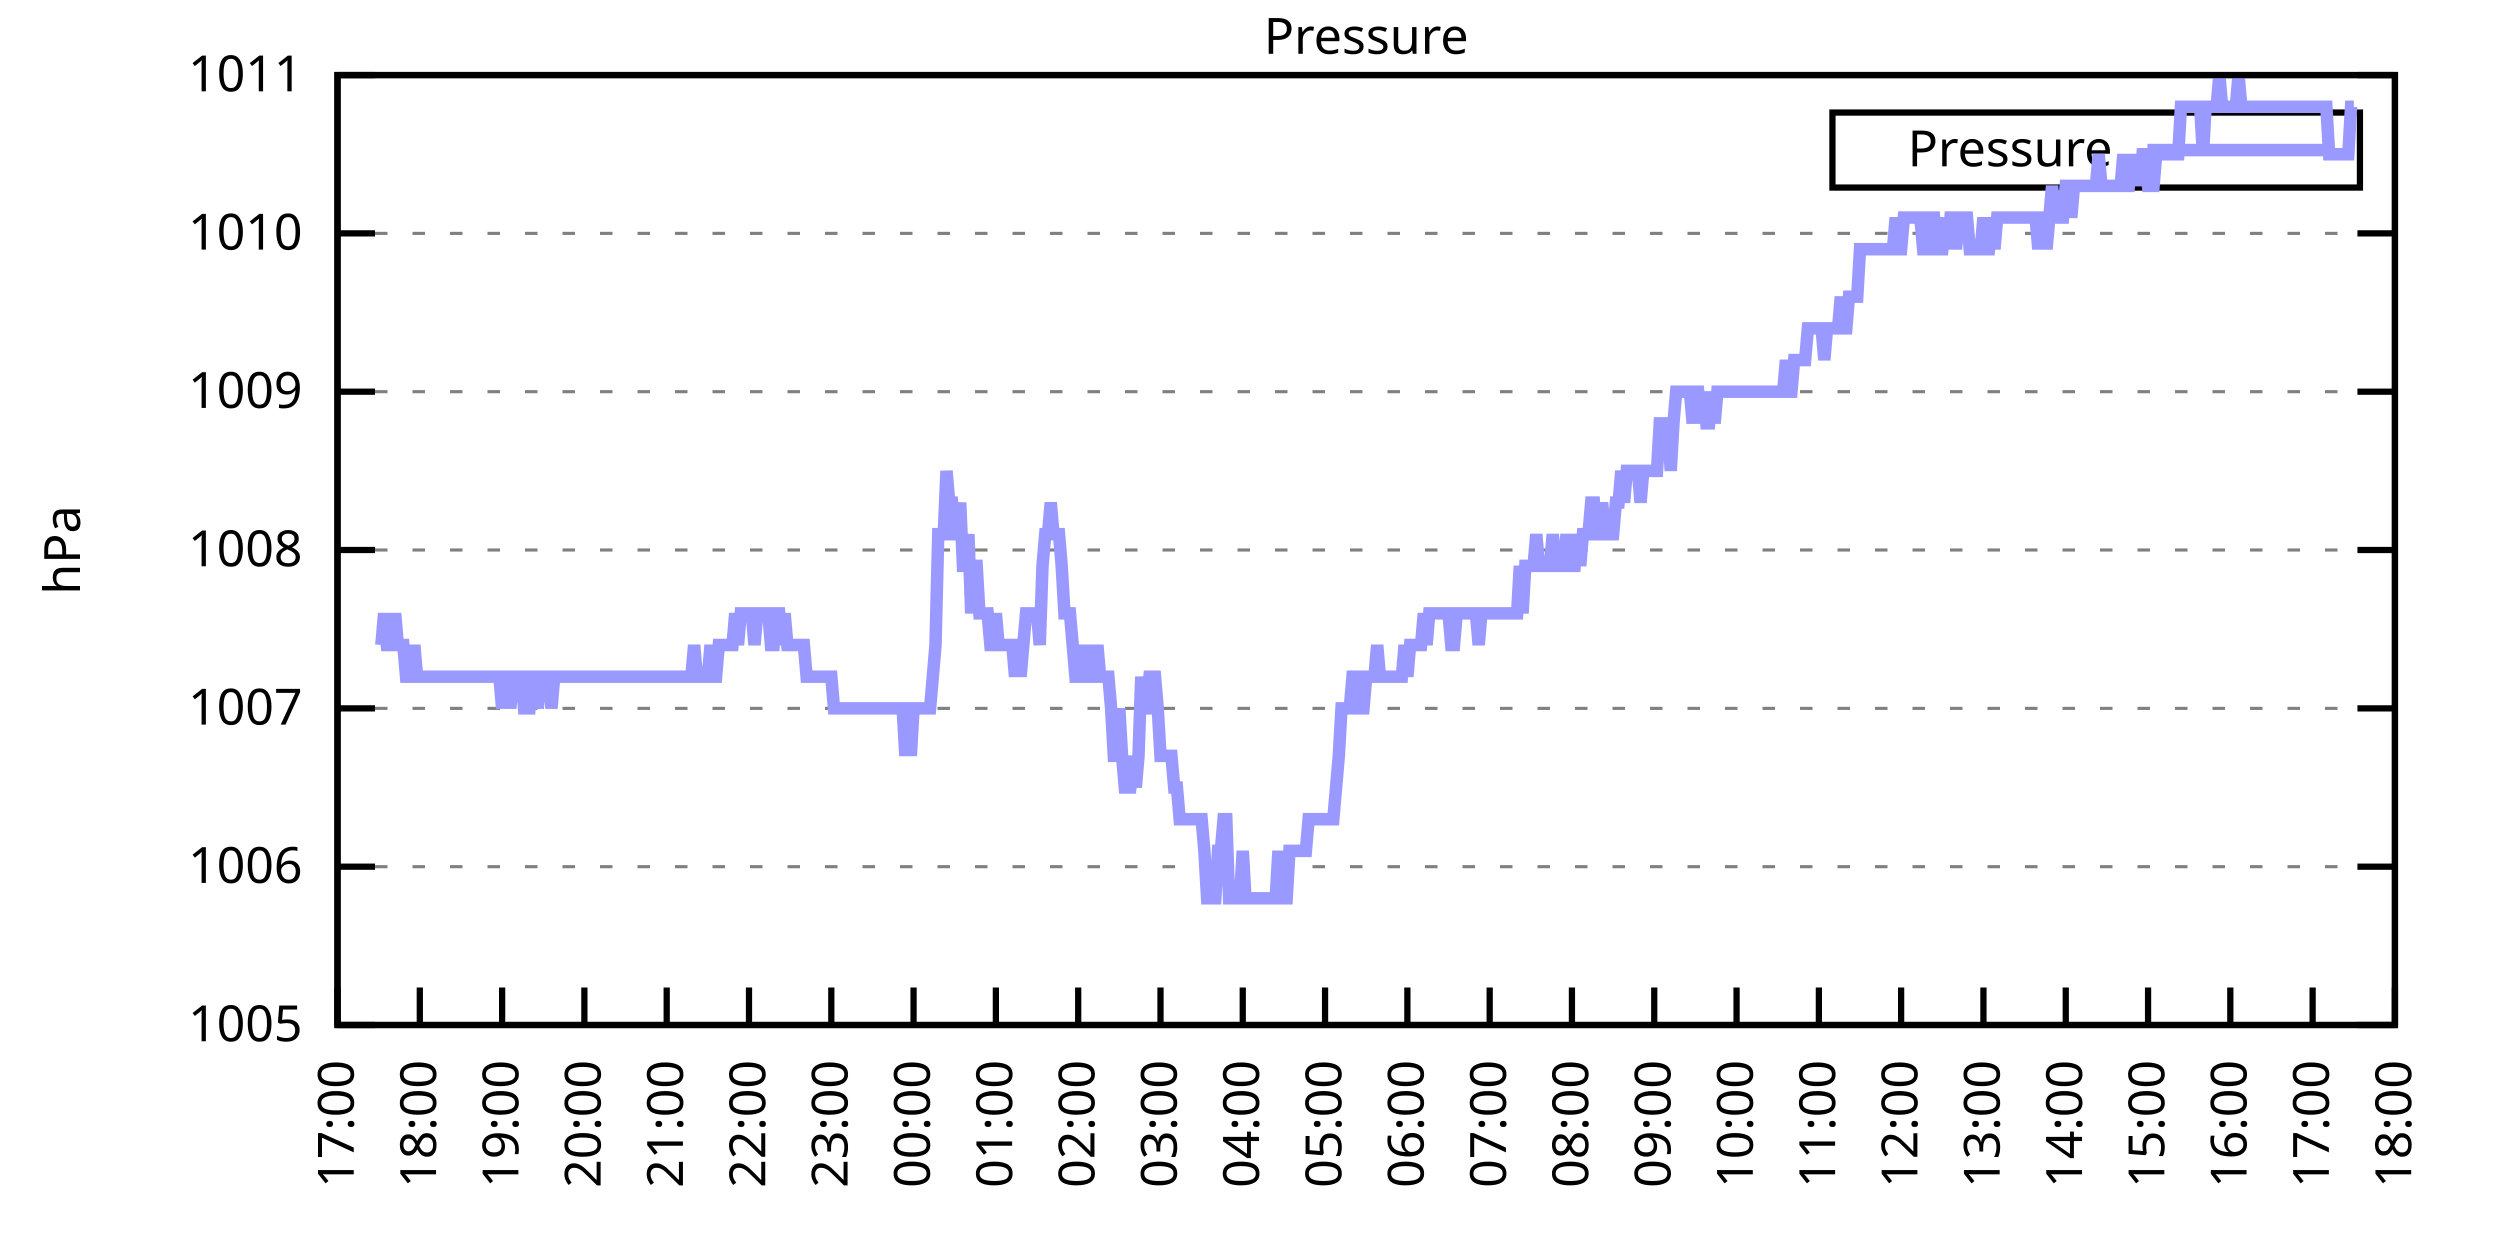
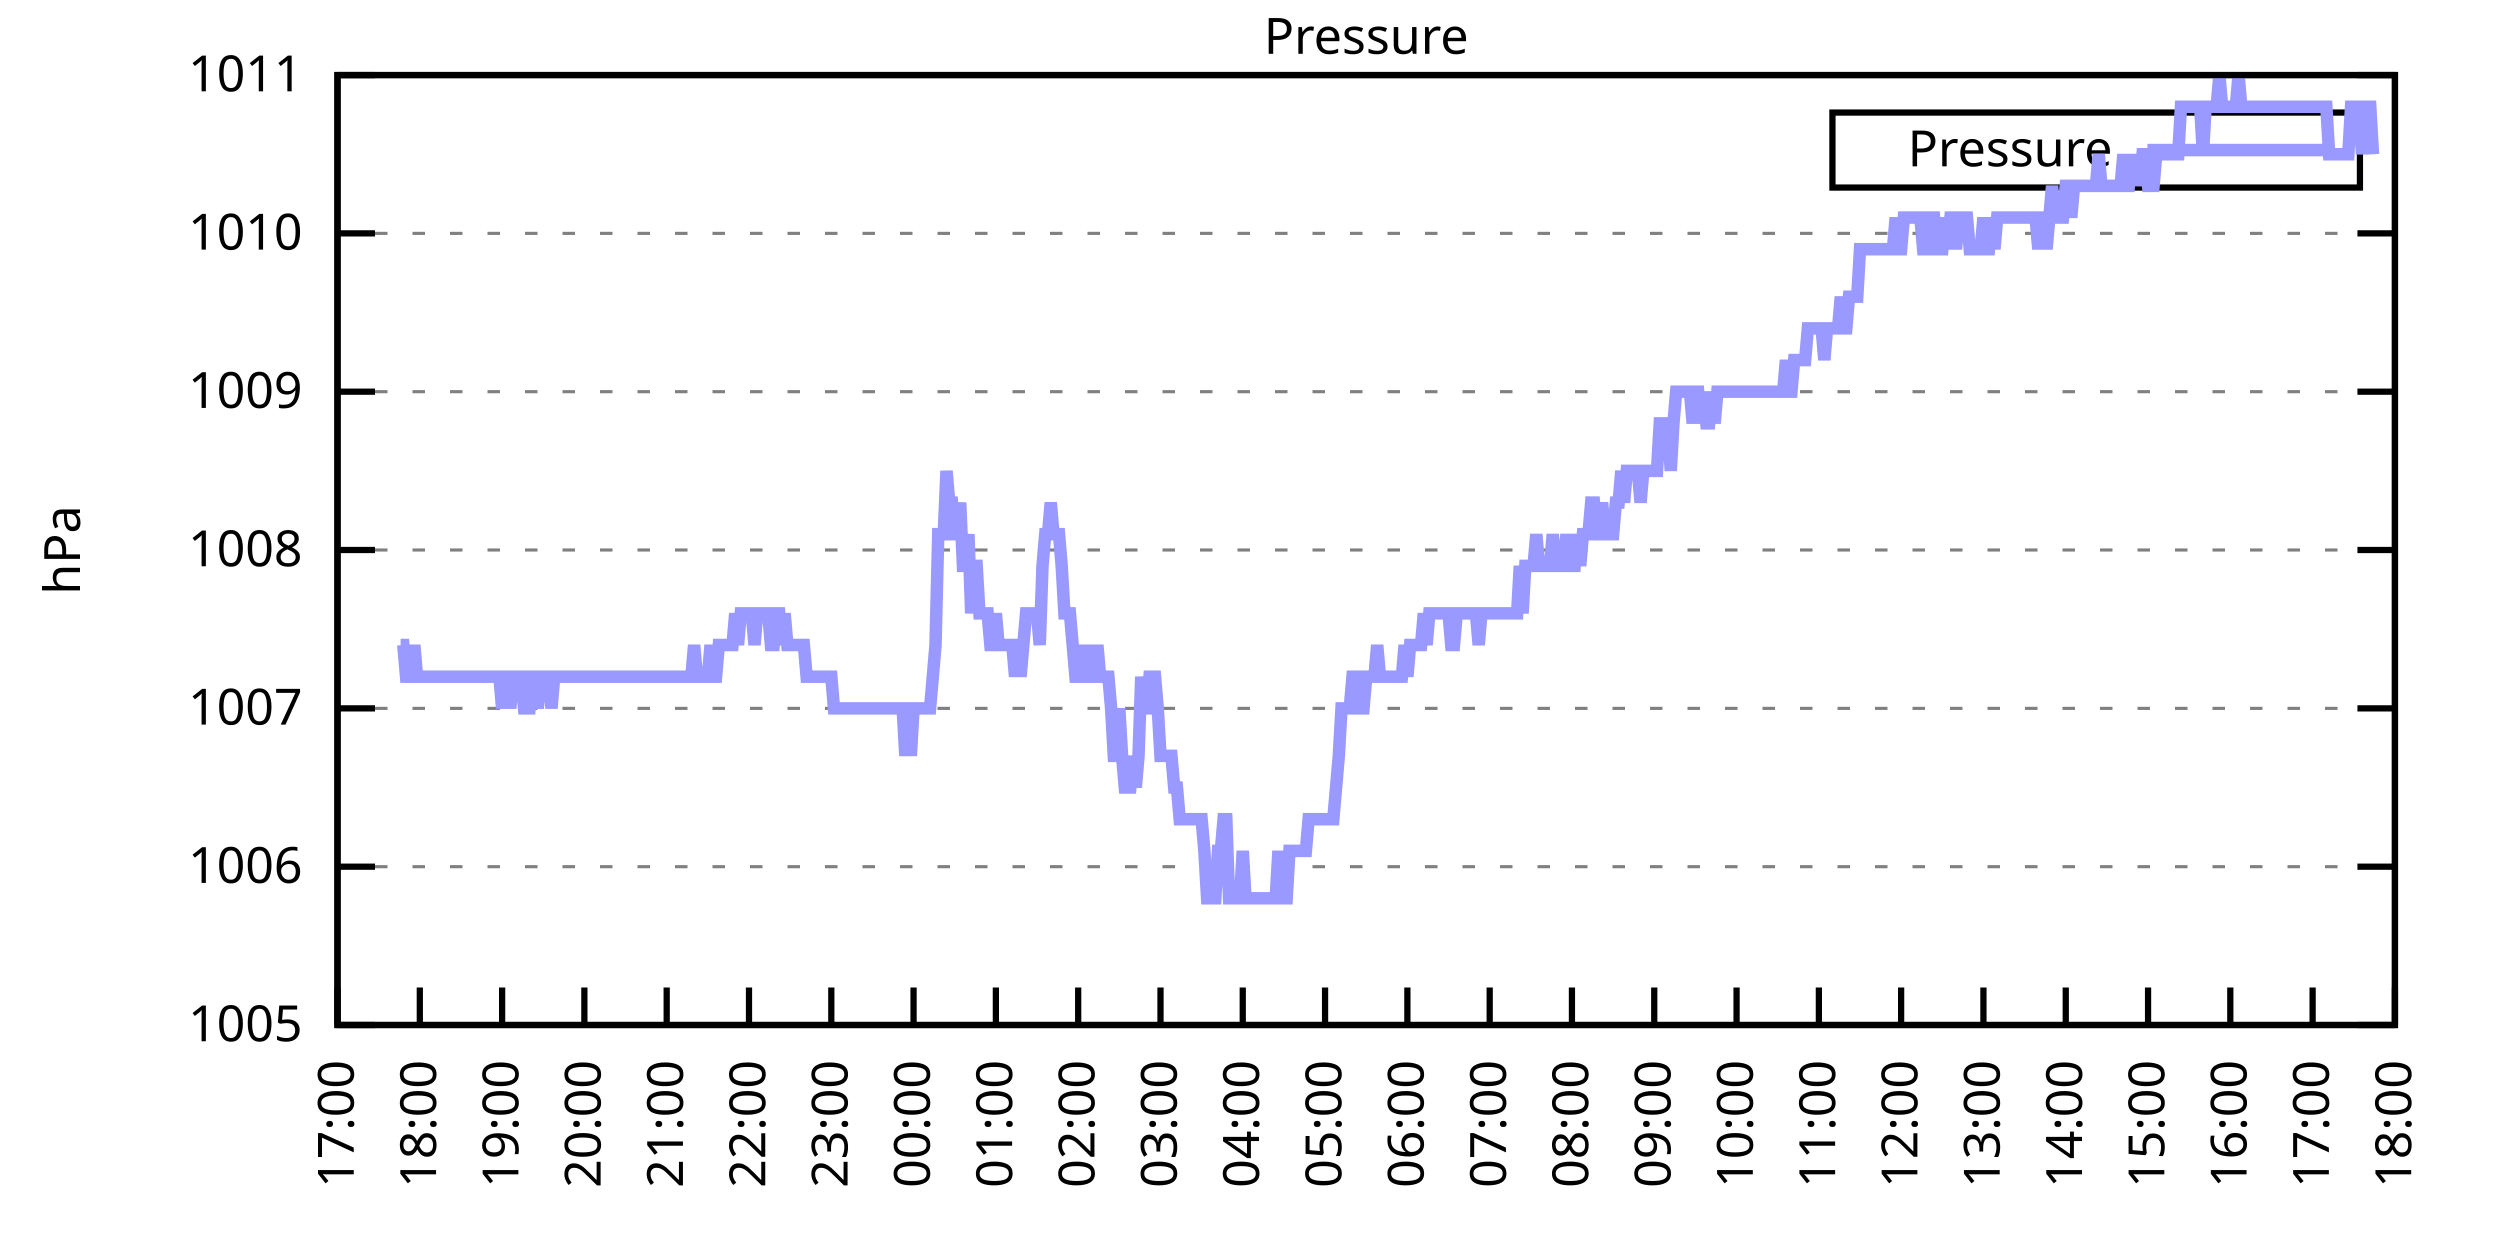
<svg xmlns="http://www.w3.org/2000/svg" xmlns:xlink="http://www.w3.org/1999/xlink" width="400" height="200" viewBox="0 0 400 200">
  <g id="gnuplot_canvas">
    <rect x="0" y="0" width="400" height="200" fill="none" />
    <defs>
      <circle id="gpDot" r="0.5" stroke-width="0.5" stroke="currentColor" />
      <path id="gpPt0" stroke-width="0.333" stroke="currentColor" d="M-1,0 h2 M0,-1 v2" />
      <path id="gpPt1" stroke-width="0.333" stroke="currentColor" d="M-1,-1 L1,1 M1,-1 L-1,1" />
      <path id="gpPt2" stroke-width="0.333" stroke="currentColor" d="M-1,0 L1,0 M0,-1 L0,1 M-1,-1 L1,1 M-1,1 L1,-1" />
      <rect id="gpPt3" stroke-width="0.333" stroke="currentColor" x="-1" y="-1" width="2" height="2" />
      <rect id="gpPt4" stroke-width="0.333" stroke="currentColor" fill="currentColor" x="-1" y="-1" width="2" height="2" />
      <circle id="gpPt5" stroke-width="0.333" stroke="currentColor" cx="0" cy="0" r="1" />
      <use xlink:href="#gpPt5" id="gpPt6" fill="currentColor" stroke="none" />
      <path id="gpPt7" stroke-width="0.333" stroke="currentColor" d="M0,-1.33 L-1.33,0.67 L1.33,0.67 z" />
      <use xlink:href="#gpPt7" id="gpPt8" fill="currentColor" stroke="none" />
      <use xlink:href="#gpPt7" id="gpPt9" stroke="currentColor" transform="rotate(180)" />
      <use xlink:href="#gpPt9" id="gpPt10" fill="currentColor" stroke="none" />
      <use xlink:href="#gpPt3" id="gpPt11" stroke="currentColor" transform="rotate(45)" />
      <use xlink:href="#gpPt11" id="gpPt12" fill="currentColor" stroke="none" />
      <path id="gpPt13" stroke-width="0.333" stroke="currentColor" d="M0,1.330 L1.265,0.411 L0.782,-1.067 L-0.782,-1.076 L-1.265,0.411 z" />
      <use xlink:href="#gpPt13" id="gpPt14" fill="currentColor" stroke="none" />
      <filter id="textbox" filterUnits="objectBoundingBox" x="0" y="0" height="1" width="1">
        <feFlood flood-color="white" flood-opacity="1" result="bgnd" />
        <feComposite in="SourceGraphic" in2="bgnd" operator="atop" />
      </filter>
      <filter id="greybox" filterUnits="objectBoundingBox" x="0" y="0" height="1" width="1">
        <feFlood flood-color="lightgrey" flood-opacity="1" result="grey" />
        <feComposite in="SourceGraphic" in2="grey" operator="atop" />
      </filter>
    </defs>
    <g fill="none" color="white" stroke="currentColor" stroke-width="1.00" stroke-linecap="butt" stroke-linejoin="miter">
</g>
    <g fill="none" color="black" stroke="currentColor" stroke-width="1.00" stroke-linecap="butt" stroke-linejoin="miter">
      <g stroke="none" shape-rendering="crispEdges">
        <polygon fill="rgb(255, 255, 255)" points="54.00,164.00 383.18,164.00 383.18,12.02 54.00,12.02 " />
      </g>
    </g>
    <g fill="none" color="black" stroke="currentColor" stroke-width="1.00" stroke-linecap="butt" stroke-linejoin="miter">
</g>
    <g fill="none" color="black" stroke="black" stroke-width="0.50" stroke-linecap="butt" stroke-linejoin="miter">
</g>
    <g fill="none" color="gray" stroke="currentColor" stroke-width="0.50" stroke-linecap="butt" stroke-linejoin="miter">
      <path stroke="gray" stroke-dasharray="2,4" class="gridline" d="M54.00,164.00 L383.19,164.00  " />
    </g>
    <g fill="none" color="gray" stroke="gray" stroke-width="1.00" stroke-linecap="butt" stroke-linejoin="miter">
</g>
    <g fill="none" color="black" stroke="currentColor" stroke-width="1.00" stroke-linecap="butt" stroke-linejoin="miter">
      <path stroke="black" d="M54.00,164.00 L60.00,164.00 M383.19,164.00 L377.19,164.00  " />
      <g transform="translate(48.40,166.60)" stroke="none" fill="black" font-family="Sans" font-size="8.00" text-anchor="end">
        <text>
          <tspan font-family="Sans"> 1005</tspan>
        </text>
      </g>
    </g>
    <g fill="none" color="black" stroke="currentColor" stroke-width="1.00" stroke-linecap="butt" stroke-linejoin="miter">
</g>
    <g fill="none" color="black" stroke="black" stroke-width="0.50" stroke-linecap="butt" stroke-linejoin="miter">
</g>
    <g fill="none" color="gray" stroke="currentColor" stroke-width="0.50" stroke-linecap="butt" stroke-linejoin="miter">
      <path stroke="gray" stroke-dasharray="2,4" class="gridline" d="M54.00,138.67 L383.19,138.67  " />
    </g>
    <g fill="none" color="gray" stroke="gray" stroke-width="1.00" stroke-linecap="butt" stroke-linejoin="miter">
</g>
    <g fill="none" color="black" stroke="currentColor" stroke-width="1.00" stroke-linecap="butt" stroke-linejoin="miter">
      <path stroke="black" d="M54.00,138.67 L60.00,138.67 M383.19,138.67 L377.19,138.67  " />
      <g transform="translate(48.40,141.27)" stroke="none" fill="black" font-family="Sans" font-size="8.00" text-anchor="end">
        <text>
          <tspan font-family="Sans"> 1006</tspan>
        </text>
      </g>
    </g>
    <g fill="none" color="black" stroke="currentColor" stroke-width="1.00" stroke-linecap="butt" stroke-linejoin="miter">
</g>
    <g fill="none" color="black" stroke="black" stroke-width="0.50" stroke-linecap="butt" stroke-linejoin="miter">
</g>
    <g fill="none" color="gray" stroke="currentColor" stroke-width="0.50" stroke-linecap="butt" stroke-linejoin="miter">
      <path stroke="gray" stroke-dasharray="2,4" class="gridline" d="M54.00,113.34 L383.19,113.34  " />
    </g>
    <g fill="none" color="gray" stroke="gray" stroke-width="1.00" stroke-linecap="butt" stroke-linejoin="miter">
</g>
    <g fill="none" color="black" stroke="currentColor" stroke-width="1.00" stroke-linecap="butt" stroke-linejoin="miter">
      <path stroke="black" d="M54.00,113.34 L60.00,113.34 M383.19,113.34 L377.19,113.34  " />
      <g transform="translate(48.40,115.94)" stroke="none" fill="black" font-family="Sans" font-size="8.00" text-anchor="end">
        <text>
          <tspan font-family="Sans"> 1007</tspan>
        </text>
      </g>
    </g>
    <g fill="none" color="black" stroke="currentColor" stroke-width="1.00" stroke-linecap="butt" stroke-linejoin="miter">
</g>
    <g fill="none" color="black" stroke="black" stroke-width="0.50" stroke-linecap="butt" stroke-linejoin="miter">
</g>
    <g fill="none" color="gray" stroke="currentColor" stroke-width="0.50" stroke-linecap="butt" stroke-linejoin="miter">
      <path stroke="gray" stroke-dasharray="2,4" class="gridline" d="M54.00,88.00 L383.19,88.00  " />
    </g>
    <g fill="none" color="gray" stroke="gray" stroke-width="1.00" stroke-linecap="butt" stroke-linejoin="miter">
</g>
    <g fill="none" color="black" stroke="currentColor" stroke-width="1.00" stroke-linecap="butt" stroke-linejoin="miter">
      <path stroke="black" d="M54.00,88.00 L60.00,88.00 M383.19,88.00 L377.19,88.00  " />
      <g transform="translate(48.40,90.60)" stroke="none" fill="black" font-family="Sans" font-size="8.00" text-anchor="end">
        <text>
          <tspan font-family="Sans"> 1008</tspan>
        </text>
      </g>
    </g>
    <g fill="none" color="black" stroke="currentColor" stroke-width="1.00" stroke-linecap="butt" stroke-linejoin="miter">
</g>
    <g fill="none" color="black" stroke="black" stroke-width="0.50" stroke-linecap="butt" stroke-linejoin="miter">
</g>
    <g fill="none" color="gray" stroke="currentColor" stroke-width="0.50" stroke-linecap="butt" stroke-linejoin="miter">
      <path stroke="gray" stroke-dasharray="2,4" class="gridline" d="M54.00,62.67 L383.19,62.67  " />
    </g>
    <g fill="none" color="gray" stroke="gray" stroke-width="1.00" stroke-linecap="butt" stroke-linejoin="miter">
</g>
    <g fill="none" color="black" stroke="currentColor" stroke-width="1.00" stroke-linecap="butt" stroke-linejoin="miter">
      <path stroke="black" d="M54.00,62.67 L60.00,62.67 M383.19,62.67 L377.19,62.67  " />
      <g transform="translate(48.40,65.27)" stroke="none" fill="black" font-family="Sans" font-size="8.00" text-anchor="end">
        <text>
          <tspan font-family="Sans"> 1009</tspan>
        </text>
      </g>
    </g>
    <g fill="none" color="black" stroke="currentColor" stroke-width="1.00" stroke-linecap="butt" stroke-linejoin="miter">
</g>
    <g fill="none" color="black" stroke="black" stroke-width="0.50" stroke-linecap="butt" stroke-linejoin="miter">
</g>
    <g fill="none" color="gray" stroke="currentColor" stroke-width="0.50" stroke-linecap="butt" stroke-linejoin="miter">
      <path stroke="gray" stroke-dasharray="2,4" class="gridline" d="M54.00,37.34 L383.19,37.34  " />
    </g>
    <g fill="none" color="gray" stroke="gray" stroke-width="1.00" stroke-linecap="butt" stroke-linejoin="miter">
</g>
    <g fill="none" color="black" stroke="currentColor" stroke-width="1.00" stroke-linecap="butt" stroke-linejoin="miter">
      <path stroke="black" d="M54.00,37.34 L60.00,37.34 M383.19,37.34 L377.19,37.34  " />
      <g transform="translate(48.40,39.94)" stroke="none" fill="black" font-family="Sans" font-size="8.00" text-anchor="end">
        <text>
          <tspan font-family="Sans"> 1010</tspan>
        </text>
      </g>
    </g>
    <g fill="none" color="black" stroke="currentColor" stroke-width="1.00" stroke-linecap="butt" stroke-linejoin="miter">
</g>
    <g fill="none" color="black" stroke="black" stroke-width="0.50" stroke-linecap="butt" stroke-linejoin="miter">
</g>
    <g fill="none" color="gray" stroke="currentColor" stroke-width="0.50" stroke-linecap="butt" stroke-linejoin="miter">
      <path stroke="gray" stroke-dasharray="2,4" class="gridline" d="M54.00,12.01 L383.19,12.01  " />
    </g>
    <g fill="none" color="gray" stroke="gray" stroke-width="1.00" stroke-linecap="butt" stroke-linejoin="miter">
</g>
    <g fill="none" color="black" stroke="currentColor" stroke-width="1.00" stroke-linecap="butt" stroke-linejoin="miter">
      <path stroke="black" d="M54.00,12.01 L60.00,12.01 M383.19,12.01 L377.19,12.01  " />
      <g transform="translate(48.40,14.61)" stroke="none" fill="black" font-family="Sans" font-size="8.00" text-anchor="end">
        <text>
          <tspan font-family="Sans"> 1011</tspan>
        </text>
      </g>
    </g>
    <g fill="none" color="black" stroke="currentColor" stroke-width="1.00" stroke-linecap="butt" stroke-linejoin="miter">
      <path stroke="black" d="M54.00,164.00 L54.00,158.00  " />
      <g transform="translate(56.60,169.60) rotate(270.00)" stroke="none" fill="black" font-family="Sans" font-size="8.00" text-anchor="end">
        <text>
          <tspan font-family="Sans">17:00</tspan>
        </text>
      </g>
    </g>
    <g fill="none" color="black" stroke="currentColor" stroke-width="1.00" stroke-linecap="butt" stroke-linejoin="miter">
      <path stroke="black" d="M67.17,164.00 L67.17,158.00  " />
      <g transform="translate(69.77,169.60) rotate(270.00)" stroke="none" fill="black" font-family="Sans" font-size="8.00" text-anchor="end">
        <text>
          <tspan font-family="Sans">18:00</tspan>
        </text>
      </g>
    </g>
    <g fill="none" color="black" stroke="currentColor" stroke-width="1.00" stroke-linecap="butt" stroke-linejoin="miter">
      <path stroke="black" d="M80.34,164.00 L80.34,158.00  " />
      <g transform="translate(82.94,169.60) rotate(270.00)" stroke="none" fill="black" font-family="Sans" font-size="8.00" text-anchor="end">
        <text>
          <tspan font-family="Sans">19:00</tspan>
        </text>
      </g>
    </g>
    <g fill="none" color="black" stroke="currentColor" stroke-width="1.00" stroke-linecap="butt" stroke-linejoin="miter">
      <path stroke="black" d="M93.50,164.00 L93.50,158.00  " />
      <g transform="translate(96.10,169.60) rotate(270.00)" stroke="none" fill="black" font-family="Sans" font-size="8.00" text-anchor="end">
        <text>
          <tspan font-family="Sans">20:00</tspan>
        </text>
      </g>
    </g>
    <g fill="none" color="black" stroke="currentColor" stroke-width="1.00" stroke-linecap="butt" stroke-linejoin="miter">
      <path stroke="black" d="M106.67,164.00 L106.67,158.00  " />
      <g transform="translate(109.27,169.60) rotate(270.00)" stroke="none" fill="black" font-family="Sans" font-size="8.00" text-anchor="end">
        <text>
          <tspan font-family="Sans">21:00</tspan>
        </text>
      </g>
    </g>
    <g fill="none" color="black" stroke="currentColor" stroke-width="1.00" stroke-linecap="butt" stroke-linejoin="miter">
      <path stroke="black" d="M119.84,164.00 L119.84,158.00  " />
      <g transform="translate(122.44,169.60) rotate(270.00)" stroke="none" fill="black" font-family="Sans" font-size="8.00" text-anchor="end">
        <text>
          <tspan font-family="Sans">22:00</tspan>
        </text>
      </g>
    </g>
    <g fill="none" color="black" stroke="currentColor" stroke-width="1.00" stroke-linecap="butt" stroke-linejoin="miter">
      <path stroke="black" d="M133.01,164.00 L133.01,158.00  " />
      <g transform="translate(135.61,169.60) rotate(270.00)" stroke="none" fill="black" font-family="Sans" font-size="8.00" text-anchor="end">
        <text>
          <tspan font-family="Sans">23:00</tspan>
        </text>
      </g>
    </g>
    <g fill="none" color="black" stroke="currentColor" stroke-width="1.00" stroke-linecap="butt" stroke-linejoin="miter">
      <path stroke="black" d="M146.17,164.00 L146.17,158.00  " />
      <g transform="translate(148.77,169.60) rotate(270.00)" stroke="none" fill="black" font-family="Sans" font-size="8.00" text-anchor="end">
        <text>
          <tspan font-family="Sans">00:00</tspan>
        </text>
      </g>
    </g>
    <g fill="none" color="black" stroke="currentColor" stroke-width="1.00" stroke-linecap="butt" stroke-linejoin="miter">
      <path stroke="black" d="M159.34,164.00 L159.34,158.00  " />
      <g transform="translate(161.94,169.60) rotate(270.00)" stroke="none" fill="black" font-family="Sans" font-size="8.00" text-anchor="end">
        <text>
          <tspan font-family="Sans">01:00</tspan>
        </text>
      </g>
    </g>
    <g fill="none" color="black" stroke="currentColor" stroke-width="1.00" stroke-linecap="butt" stroke-linejoin="miter">
      <path stroke="black" d="M172.51,164.00 L172.51,158.00  " />
      <g transform="translate(175.11,169.60) rotate(270.00)" stroke="none" fill="black" font-family="Sans" font-size="8.00" text-anchor="end">
        <text>
          <tspan font-family="Sans">02:00</tspan>
        </text>
      </g>
    </g>
    <g fill="none" color="black" stroke="currentColor" stroke-width="1.00" stroke-linecap="butt" stroke-linejoin="miter">
      <path stroke="black" d="M185.68,164.00 L185.68,158.00  " />
      <g transform="translate(188.28,169.60) rotate(270.00)" stroke="none" fill="black" font-family="Sans" font-size="8.00" text-anchor="end">
        <text>
          <tspan font-family="Sans">03:00</tspan>
        </text>
      </g>
    </g>
    <g fill="none" color="black" stroke="currentColor" stroke-width="1.00" stroke-linecap="butt" stroke-linejoin="miter">
      <path stroke="black" d="M198.84,164.00 L198.84,158.00  " />
      <g transform="translate(201.44,169.60) rotate(270.00)" stroke="none" fill="black" font-family="Sans" font-size="8.00" text-anchor="end">
        <text>
          <tspan font-family="Sans">04:00</tspan>
        </text>
      </g>
    </g>
    <g fill="none" color="black" stroke="currentColor" stroke-width="1.00" stroke-linecap="butt" stroke-linejoin="miter">
      <path stroke="black" d="M212.01,164.00 L212.01,158.00  " />
      <g transform="translate(214.61,169.60) rotate(270.00)" stroke="none" fill="black" font-family="Sans" font-size="8.00" text-anchor="end">
        <text>
          <tspan font-family="Sans">05:00</tspan>
        </text>
      </g>
    </g>
    <g fill="none" color="black" stroke="currentColor" stroke-width="1.00" stroke-linecap="butt" stroke-linejoin="miter">
      <path stroke="black" d="M225.18,164.00 L225.18,158.00  " />
      <g transform="translate(227.78,169.60) rotate(270.00)" stroke="none" fill="black" font-family="Sans" font-size="8.00" text-anchor="end">
        <text>
          <tspan font-family="Sans">06:00</tspan>
        </text>
      </g>
    </g>
    <g fill="none" color="black" stroke="currentColor" stroke-width="1.00" stroke-linecap="butt" stroke-linejoin="miter">
      <path stroke="black" d="M238.35,164.00 L238.35,158.00  " />
      <g transform="translate(240.95,169.60) rotate(270.00)" stroke="none" fill="black" font-family="Sans" font-size="8.00" text-anchor="end">
        <text>
          <tspan font-family="Sans">07:00</tspan>
        </text>
      </g>
    </g>
    <g fill="none" color="black" stroke="currentColor" stroke-width="1.00" stroke-linecap="butt" stroke-linejoin="miter">
      <path stroke="black" d="M251.51,164.00 L251.51,158.00  " />
      <g transform="translate(254.11,169.60) rotate(270.00)" stroke="none" fill="black" font-family="Sans" font-size="8.00" text-anchor="end">
        <text>
          <tspan font-family="Sans">08:00</tspan>
        </text>
      </g>
    </g>
    <g fill="none" color="black" stroke="currentColor" stroke-width="1.00" stroke-linecap="butt" stroke-linejoin="miter">
      <path stroke="black" d="M264.68,164.00 L264.68,158.00  " />
      <g transform="translate(267.28,169.60) rotate(270.00)" stroke="none" fill="black" font-family="Sans" font-size="8.00" text-anchor="end">
        <text>
          <tspan font-family="Sans">09:00</tspan>
        </text>
      </g>
    </g>
    <g fill="none" color="black" stroke="currentColor" stroke-width="1.00" stroke-linecap="butt" stroke-linejoin="miter">
      <path stroke="black" d="M277.85,164.00 L277.85,158.00  " />
      <g transform="translate(280.45,169.60) rotate(270.00)" stroke="none" fill="black" font-family="Sans" font-size="8.00" text-anchor="end">
        <text>
          <tspan font-family="Sans">10:00</tspan>
        </text>
      </g>
    </g>
    <g fill="none" color="black" stroke="currentColor" stroke-width="1.00" stroke-linecap="butt" stroke-linejoin="miter">
      <path stroke="black" d="M291.02,164.00 L291.02,158.00  " />
      <g transform="translate(293.62,169.60) rotate(270.00)" stroke="none" fill="black" font-family="Sans" font-size="8.00" text-anchor="end">
        <text>
          <tspan font-family="Sans">11:00</tspan>
        </text>
      </g>
    </g>
    <g fill="none" color="black" stroke="currentColor" stroke-width="1.00" stroke-linecap="butt" stroke-linejoin="miter">
      <path stroke="black" d="M304.18,164.00 L304.18,158.00  " />
      <g transform="translate(306.78,169.60) rotate(270.00)" stroke="none" fill="black" font-family="Sans" font-size="8.00" text-anchor="end">
        <text>
          <tspan font-family="Sans">12:00</tspan>
        </text>
      </g>
    </g>
    <g fill="none" color="black" stroke="currentColor" stroke-width="1.00" stroke-linecap="butt" stroke-linejoin="miter">
      <path stroke="black" d="M317.35,164.00 L317.35,158.00  " />
      <g transform="translate(319.95,169.60) rotate(270.00)" stroke="none" fill="black" font-family="Sans" font-size="8.00" text-anchor="end">
        <text>
          <tspan font-family="Sans">13:00</tspan>
        </text>
      </g>
    </g>
    <g fill="none" color="black" stroke="currentColor" stroke-width="1.00" stroke-linecap="butt" stroke-linejoin="miter">
      <path stroke="black" d="M330.52,164.00 L330.52,158.00  " />
      <g transform="translate(333.12,169.60) rotate(270.00)" stroke="none" fill="black" font-family="Sans" font-size="8.00" text-anchor="end">
        <text>
          <tspan font-family="Sans">14:00</tspan>
        </text>
      </g>
    </g>
    <g fill="none" color="black" stroke="currentColor" stroke-width="1.00" stroke-linecap="butt" stroke-linejoin="miter">
      <path stroke="black" d="M343.69,164.00 L343.69,158.00  " />
      <g transform="translate(346.29,169.60) rotate(270.00)" stroke="none" fill="black" font-family="Sans" font-size="8.00" text-anchor="end">
        <text>
          <tspan font-family="Sans">15:00</tspan>
        </text>
      </g>
    </g>
    <g fill="none" color="black" stroke="currentColor" stroke-width="1.00" stroke-linecap="butt" stroke-linejoin="miter">
      <path stroke="black" d="M356.85,164.00 L356.85,158.00  " />
      <g transform="translate(359.45,169.60) rotate(270.00)" stroke="none" fill="black" font-family="Sans" font-size="8.00" text-anchor="end">
        <text>
          <tspan font-family="Sans">16:00</tspan>
        </text>
      </g>
    </g>
    <g fill="none" color="black" stroke="currentColor" stroke-width="1.00" stroke-linecap="butt" stroke-linejoin="miter">
      <path stroke="black" d="M370.02,164.00 L370.02,158.00  " />
      <g transform="translate(372.62,169.60) rotate(270.00)" stroke="none" fill="black" font-family="Sans" font-size="8.00" text-anchor="end">
        <text>
          <tspan font-family="Sans">17:00</tspan>
        </text>
      </g>
    </g>
    <g fill="none" color="black" stroke="currentColor" stroke-width="1.00" stroke-linecap="butt" stroke-linejoin="miter">
      <path stroke="black" d="M383.19,164.00 L383.19,158.00  " />
      <g transform="translate(385.79,169.60) rotate(270.00)" stroke="none" fill="black" font-family="Sans" font-size="8.00" text-anchor="end">
        <text>
          <tspan font-family="Sans">18:00</tspan>
        </text>
      </g>
    </g>
    <g fill="none" color="black" stroke="currentColor" stroke-width="1.00" stroke-linecap="butt" stroke-linejoin="miter">
</g>
    <g fill="none" color="black" stroke="currentColor" stroke-width="1.00" stroke-linecap="butt" stroke-linejoin="miter">
      <path stroke="black" d="M54.00,12.01 L54.00,164.00 L383.19,164.00 L383.19,12.01 L54.00,12.01 Z  " />
    </g>
    <g fill="none" color="black" stroke="currentColor" stroke-width="1.00" stroke-linecap="butt" stroke-linejoin="miter">
</g>
    <g fill="none" color="black" stroke="currentColor" stroke-width="1.00" stroke-linecap="butt" stroke-linejoin="miter">
      <path stroke="black" d="M293.19,30.01 L293.19,18.01 L377.59,18.01 L377.59,30.01 L293.19,30.01 Z  " />
    </g>
    <g id="Pressure_plot_1">
      <g fill="none" color="white" stroke="black" stroke-width="2.00" stroke-linecap="butt" stroke-linejoin="miter">
</g>
      <g fill="none" color="black" stroke="currentColor" stroke-width="2.00" stroke-linecap="butt" stroke-linejoin="miter">
        <g transform="translate(337.99,26.61)" stroke="none" fill="black" font-family="Sans" font-size="8.00" text-anchor="end">
          <text>
            <tspan font-family="Sans">Pressure</tspan>
          </text>
        </g>
      </g>
      <g fill="none" color="black" stroke="currentColor" stroke-width="2.00" stroke-linecap="butt" stroke-linejoin="miter">
-         <path stroke="rgb(153, 153, 255)" d="M343.59,24.01 L371.99,24.01 M61.02,103.20 L61.46,98.14 L61.90,103.20 L62.34,103.20 L62.78,103.20 L63.22,98.14   L63.66,103.20 L64.10,103.20 L64.53,103.20 L64.97,108.27 L65.41,108.27 L65.85,108.27 L66.29,103.20 L66.73,108.27   L67.17,108.27 L67.61,108.27 L68.05,108.27 L68.48,108.27 L68.92,108.27 L69.36,108.27 L69.80,108.27 L70.24,108.27   L70.68,108.27 L71.12,108.27 L71.56,108.27 L72.00,108.27 L72.43,108.27 L72.87,108.27 L73.31,108.27 L73.75,108.27   L74.19,108.27 L74.63,108.27 L75.07,108.27 L75.51,108.27 L75.95,108.27 L76.38,108.27 L76.82,108.27 L77.26,108.27   L77.70,108.27 L78.14,108.27 L78.58,108.27 L79.02,108.27 L79.46,108.27 L79.90,108.27 L80.34,113.34 L80.77,108.27   L81.21,108.27 L81.65,113.34 L82.09,108.27 L82.53,108.27 L82.97,108.27 L83.41,108.27 L83.85,113.34 L84.29,113.34   L84.72,113.34 L85.16,108.27 L85.60,108.27 L86.04,113.34 L86.48,108.27 L86.92,108.27 L87.36,108.27 L87.80,108.27   L88.24,113.34 L88.67,108.27 L89.11,108.27 L89.55,108.27 L89.99,108.27 L90.43,108.27 L90.87,108.27 L91.31,108.27   L91.75,108.27 L92.19,108.27 L92.62,108.27 L93.06,108.27 L93.50,108.27 L93.94,108.27 L94.38,108.27 L94.82,108.27   L95.26,108.27 L95.70,108.27 L96.14,108.27 L96.58,108.27 L97.01,108.27 L97.45,108.27 L97.89,108.27 L98.33,108.27   L98.77,108.27 L99.21,108.27 L99.65,108.27 L100.09,108.27 L100.53,108.27 L100.96,108.27 L101.40,108.27 L101.84,108.27   L102.28,108.27 L102.72,108.27 L103.16,108.27 L103.60,108.27 L104.04,108.27 L104.48,108.27 L104.91,108.27 L105.35,108.27   L105.79,108.27 L106.23,108.27 L106.67,108.27 L107.11,108.27 L107.55,108.27 L107.99,108.27 L108.43,108.27 L108.87,108.27   L109.30,108.27 L109.74,108.27 L110.18,108.27 L110.62,108.27 L111.06,103.20 L111.50,108.27 L111.94,108.27 L112.38,108.27   L112.82,108.27 L113.25,108.27 L113.69,103.20 L114.13,108.27 L114.57,108.27 L115.01,103.20 L115.45,103.20 L115.89,103.20   L116.33,103.20 L116.77,103.20 L117.20,103.20 L117.64,98.14 L118.08,103.20 L118.52,98.14 L118.96,98.14 L119.40,98.14   L119.84,98.14 L120.28,98.14 L120.72,103.20 L121.15,98.14 L121.59,98.14 L122.03,98.14 L122.47,98.14 L122.91,98.14   L123.35,103.20 L123.79,103.20 L124.23,98.14 L124.67,98.14 L125.11,103.20 L125.54,98.14 L125.98,103.20 L126.42,103.20   L126.86,103.20 L127.30,103.20 L127.74,103.20 L128.18,103.20 L128.62,103.20 L129.06,108.27 L129.49,108.27 L129.93,108.27   L130.37,108.27 L130.81,108.27 L131.25,108.27 L131.69,108.27 L132.13,108.27 L132.57,108.27 L133.01,108.27 L133.44,113.34   L133.88,113.34 L134.32,113.34 L134.76,113.34 L135.20,113.34 L135.64,113.34 L136.08,113.34 L136.52,113.34 L136.96,113.34   L137.39,113.34 L137.83,113.34 L138.27,113.34 L138.71,113.34 L139.15,113.34 L139.59,113.34 L140.03,113.34 L140.47,113.34   L140.91,113.34 L141.35,113.34 L141.78,113.34 L142.22,113.34 L142.66,113.34 L143.10,113.34 L143.54,113.34 L143.98,113.34   L144.42,113.34 L144.86,120.94 L145.30,113.34 L145.73,120.94 L146.17,113.34 L146.61,113.34 L147.05,113.34 L147.49,113.34   L147.93,113.34 L148.37,113.34 L148.81,113.34 L149.25,108.27 L149.68,103.20 L150.12,85.47 L150.56,85.47 L151.00,85.47   L151.44,75.34 L151.88,80.41 L152.32,80.41 L152.76,85.47 L153.20,85.47 L153.63,80.41 L154.07,90.54 L154.51,90.54   L154.95,85.47 L155.39,98.14 L155.83,90.54 L156.27,90.54 L156.71,98.14 L157.15,98.14 L157.59,98.14 L158.02,98.14   L158.46,103.20 L158.90,103.20 L159.34,98.14 L159.78,103.20 L160.22,103.20 L160.66,103.20 L161.10,103.20 L161.54,103.20   L161.97,103.20 L162.41,108.27 L162.85,103.20 L163.29,108.27 L163.73,103.20 L164.17,98.14 L164.61,98.14 L165.05,98.14   L165.49,98.14 L165.92,98.14 L166.36,103.20 L166.80,90.54 L167.24,85.47 L167.68,85.47 L168.12,80.41 L168.56,85.47   L169.00,85.47 L169.44,85.47 L169.87,90.54 L170.31,98.14 L170.75,98.14 L171.19,98.14 L171.63,103.20 L172.07,108.27   L172.51,108.27 L172.95,103.20 L173.39,108.27 L173.83,108.27 L174.26,103.20 L174.70,108.27 L175.14,108.27 L175.58,103.20   L176.02,108.27 L176.46,108.27 L176.90,108.27 L177.34,108.27 L177.78,113.34 L178.21,120.94 L178.65,120.94 L179.09,113.34   L179.53,120.94 L179.97,126.00 L180.41,126.00 L180.85,126.00 L181.29,120.94 L181.73,126.00 L182.16,120.94 L182.60,108.27   L183.04,113.34 L183.48,113.34 L183.92,108.27 L184.36,108.27 L184.80,108.27 L185.24,113.34 L185.68,120.94 L186.11,120.94   L186.55,120.94 L186.99,120.94 L187.43,120.94 L187.87,126.00 L188.31,126.00 L188.75,131.07 L189.19,131.07 L189.63,131.07   L190.07,131.07 L190.50,131.07 L190.94,131.07 L191.38,131.07 L191.82,131.07 L192.26,131.07 L192.70,136.14 L193.14,143.73   L193.58,143.73 L194.02,143.73 L194.45,143.73 L194.89,136.14 L195.33,136.14 L195.77,131.07 L196.21,131.07 L196.65,143.73   L197.09,143.73 L197.53,143.73 L197.97,143.73 L198.40,143.73 L198.84,136.14 L199.28,143.73 L199.72,143.73 L200.16,143.73   L200.60,143.73 L201.04,143.73 L201.48,143.73 L201.92,143.73 L202.35,143.73 L202.79,143.73 L203.23,143.73 L203.67,143.73   L204.11,143.73 L204.55,136.14 L204.99,143.73 L205.43,143.73 L205.87,143.73 L206.31,136.14 L206.74,136.14 L207.18,136.14   L207.62,136.14 L208.06,136.14 L208.50,136.14 L208.94,136.14 L209.38,131.07 L209.82,131.07 L210.26,131.07 L210.69,131.07   L211.13,131.07 L211.57,131.07 L212.01,131.07 L212.45,131.07 L212.89,131.07 L213.33,131.07 L213.77,126.00 L214.21,120.94   L214.64,113.34 L215.08,113.34 L215.52,113.34 L215.96,113.34 L216.40,108.27 L216.84,108.27 L217.28,108.27 L217.72,113.34   L218.16,113.34 L218.60,108.27 L219.03,108.27 L219.47,108.27 L219.91,108.27 L220.35,103.20 L220.79,108.27 L221.23,108.27   L221.67,108.27 L222.11,108.27 L222.55,108.27 L222.98,108.27 L223.42,108.27 L223.86,108.27 L224.30,108.27 L224.74,103.20   L225.18,108.27 L225.62,103.20 L226.06,103.20 L226.50,103.20 L226.93,103.20 L227.37,103.20 L227.81,98.14 L228.25,103.20   L228.69,98.14 L229.13,98.14 L229.57,98.14 L230.01,98.14 L230.45,98.14 L230.88,98.14 L231.32,98.14 L231.76,98.14   L232.20,103.20 L232.64,103.20 L233.08,98.14 L233.52,98.14 L233.96,98.14 L234.40,98.14 L234.84,98.14 L235.27,98.14   L235.71,98.14 L236.15,98.14 L236.59,103.20 L237.03,98.14 L237.47,98.14 L237.91,98.14 L238.35,98.14 L238.79,98.14   L239.22,98.14 L239.66,98.14 L240.10,98.14 L240.54,98.14 L240.98,98.14 L241.42,98.14 L241.86,98.14 L242.30,98.14   L242.74,98.14 L243.17,90.54 L243.61,98.14 L244.05,90.54 L244.49,90.54 L244.93,90.54 L245.37,90.54 L245.81,85.47   L246.25,90.54 L246.69,90.54 L247.12,90.54 L247.56,90.54 L248.00,90.54 L248.44,85.47 L248.88,90.54 L249.32,90.54   L249.76,90.54 L250.20,90.54 L250.64,85.47 L251.08,90.54 L251.51,90.54 L251.95,90.54 L252.39,85.47 L252.83,90.54   L253.27,85.47 L253.71,85.47 L254.15,85.47 L254.59,80.41 L255.03,80.41 L255.46,85.47 L255.90,85.47 L256.34,80.41   L256.78,85.47 L257.22,85.47 L257.66,85.47 L258.10,85.47 L258.54,80.41 L258.98,80.41 L259.41,75.34 L259.85,80.41   L260.29,75.34 L260.73,75.34 L261.17,75.34 L261.61,75.34 L262.05,75.34 L262.49,80.41 L262.93,75.34 L263.36,75.34   L263.80,75.34 L264.24,75.34 L264.68,75.34 L265.12,75.34 L265.56,67.74 L266.00,67.74 L266.44,67.74 L266.88,67.74   L267.32,75.34 L267.75,67.74 L268.19,62.67 L268.63,62.67 L269.07,62.67 L269.51,62.67 L269.95,62.67 L270.39,62.67   L270.83,67.74 L271.27,62.67 L271.70,62.67 L272.14,67.74 L272.58,62.67 L273.02,67.74 L273.46,67.74 L273.90,62.67   L274.34,67.74 L274.78,62.67 L275.22,62.67 L275.65,62.67 L276.09,62.67 L276.53,62.67 L276.97,62.67 L277.41,62.67   L277.85,62.67 L278.29,62.67 L278.73,62.67 L279.17,62.67 L279.60,62.67 L280.04,62.67 L280.48,62.67 L280.92,62.67   L281.36,62.67 L281.80,62.67 L282.24,62.67 L282.68,62.67 L283.12,62.67 L283.56,62.67 L283.99,62.67 L284.43,62.67   L284.87,62.67 L285.31,62.67 L285.75,57.61 L286.19,62.67 L286.63,62.67 L287.07,57.61 L287.51,57.61 L287.94,57.61   L288.38,57.61 L288.82,57.61 L289.26,52.54 L289.70,52.54 L290.14,52.54 L290.58,52.54 L291.02,52.54 L291.46,52.54   L291.89,57.61 L292.33,52.54 L292.77,52.54 L293.21,52.54 L293.65,52.54 L294.09,52.54 L294.53,47.47 L294.97,52.54   L295.41,52.54 L295.84,47.47 L296.28,47.47 L296.72,47.47 L297.16,47.47 L297.60,39.87 L298.04,39.87 L298.48,39.87   L298.92,39.87 L299.36,39.87 L299.80,39.87 L300.23,39.87 L300.67,39.87 L301.11,39.87 L301.55,39.87 L301.99,39.87   L302.43,39.87 L302.87,39.87 L303.31,34.81 L303.75,39.87 L304.18,39.87 L304.62,34.81 L305.06,34.81 L305.50,34.81   L305.94,34.81 L306.38,34.81 L306.82,34.81 L307.26,34.81 L307.70,39.87 L308.13,39.87 L308.57,34.81 L309.01,34.81   L309.45,34.81 L309.89,39.87 L310.33,39.87 L310.77,39.87 L311.21,34.81 L311.65,39.87 L312.08,34.81 L312.52,34.81   L312.96,39.87 L313.40,34.81 L313.84,34.81 L314.28,34.81 L314.72,34.81 L315.16,39.87 L315.60,39.87 L316.04,39.87   L316.47,39.87 L316.91,39.87 L317.35,34.81 L317.79,39.87 L318.23,39.87 L318.67,34.81 L319.11,39.87 L319.55,34.81   L319.99,34.81 L320.42,34.81 L320.86,34.81 L321.30,34.81 L321.74,34.81 L322.18,34.81 L322.62,34.81 L323.06,34.81   L323.50,34.81 L323.94,34.81 L324.37,34.81 L324.81,34.81 L325.25,34.81 L325.69,34.81 L326.13,39.87 L326.57,34.81   L327.01,34.81 L327.45,39.87 L327.89,34.81 L328.33,29.74 L328.76,34.81 L329.20,34.81 L329.64,34.81 L330.08,34.81   L330.52,29.74 L330.96,29.74 L331.40,34.81 L331.84,29.74 L332.28,29.74 L332.71,29.74 L333.15,29.74 L333.59,29.74   L334.03,29.74 L334.47,29.74 L334.91,29.74 L335.35,29.74 L335.79,24.68 L336.23,29.74 L336.66,29.74 L337.10,29.74   L337.54,29.74 L337.98,29.74 L338.42,29.74 L338.86,29.74 L339.30,29.74 L339.74,24.68 L340.18,29.74 L340.61,29.74   L341.05,24.68 L341.49,29.74 L341.93,24.68 L342.37,29.74 L342.81,24.68 L343.25,24.68 L343.69,29.74 L344.13,29.74   L344.57,29.74 L345.00,24.68 L345.44,24.68 L345.88,24.68 L346.32,24.68 L346.76,24.68 L347.20,24.68 L347.64,24.68   L348.08,24.68 L348.52,24.68 L348.95,17.08 L349.39,17.08 L349.83,17.08 L350.27,17.08 L350.71,17.08 L351.15,17.08   L351.59,17.08 L352.03,17.08 L352.47,24.68 L352.90,17.08 L353.34,17.08 L353.78,17.08 L354.22,17.08 L354.66,17.08   L355.10,12.01 L355.54,17.08 L355.98,17.08 L356.42,17.08 L356.85,17.08 L357.29,17.08 L357.73,17.08 L358.17,12.01   L358.61,17.08 L359.05,17.08 L359.49,17.08 L359.93,17.08 L360.37,17.08 L360.81,17.08 L361.24,17.08 L361.68,17.08   L362.12,17.08 L362.56,17.08 L363.00,17.08 L363.44,17.08 L363.88,17.08 L364.32,17.08 L364.76,17.08 L365.19,17.08   L365.63,17.08 L366.07,17.08 L366.51,17.08 L366.95,17.08 L367.39,17.08 L367.83,17.08 L368.27,17.08 L368.71,17.08   L369.14,17.08 L369.58,17.08 L370.02,17.08 L370.46,17.08 L370.90,17.08 L371.34,17.08 L371.78,17.08 L372.22,17.08   L372.66,24.68 L373.09,24.68 L373.53,24.68 L373.97,24.68 L374.41,24.68 L374.85,24.68 L375.29,24.68 L375.73,24.68   L376.17,17.08 L376.61,17.08  " />
+         <path stroke="rgb(153, 153, 255)" d="M343.59,24.01 L371.99,24.01 M64.10,103.20 L64.53,103.20 L64.97,108.27 L65.41,108.27 L65.85,108.27 L66.29,103.20   L66.73,108.27 L67.17,108.27 L67.61,108.27 L68.05,108.27 L68.48,108.27 L68.92,108.27 L69.36,108.27 L69.80,108.27   L70.24,108.27 L70.68,108.27 L71.12,108.27 L71.56,108.27 L72.00,108.27 L72.43,108.27 L72.87,108.27 L73.31,108.27   L73.75,108.27 L74.19,108.27 L74.63,108.27 L75.07,108.27 L75.51,108.27 L75.95,108.27 L76.38,108.27 L76.82,108.27   L77.26,108.27 L77.70,108.27 L78.14,108.27 L78.58,108.27 L79.02,108.27 L79.46,108.27 L79.90,108.27 L80.34,113.34   L80.77,108.27 L81.21,108.27 L81.65,113.34 L82.09,108.27 L82.53,108.27 L82.97,108.27 L83.41,108.27 L83.85,113.34   L84.29,113.34 L84.72,113.34 L85.16,108.27 L85.60,108.27 L86.04,113.34 L86.48,108.27 L86.92,108.27 L87.36,108.27   L87.80,108.27 L88.24,113.34 L88.67,108.27 L89.11,108.27 L89.55,108.27 L89.99,108.27 L90.43,108.27 L90.87,108.27   L91.31,108.27 L91.75,108.27 L92.19,108.27 L92.62,108.27 L93.06,108.27 L93.50,108.27 L93.94,108.27 L94.38,108.27   L94.82,108.27 L95.26,108.27 L95.70,108.27 L96.14,108.27 L96.58,108.27 L97.01,108.27 L97.45,108.27 L97.89,108.27   L98.33,108.27 L98.77,108.27 L99.21,108.27 L99.65,108.27 L100.09,108.27 L100.53,108.27 L100.96,108.27 L101.40,108.27   L101.84,108.27 L102.28,108.27 L102.72,108.27 L103.16,108.27 L103.60,108.27 L104.04,108.27 L104.48,108.27 L104.91,108.27   L105.35,108.27 L105.79,108.27 L106.23,108.27 L106.67,108.27 L107.11,108.27 L107.55,108.27 L107.99,108.27 L108.43,108.27   L108.87,108.27 L109.30,108.27 L109.74,108.27 L110.18,108.27 L110.62,108.27 L111.06,103.20 L111.50,108.27 L111.94,108.27   L112.38,108.27 L112.82,108.27 L113.25,108.27 L113.69,103.20 L114.13,108.27 L114.57,108.27 L115.01,103.20 L115.45,103.20   L115.89,103.20 L116.33,103.20 L116.77,103.20 L117.20,103.20 L117.64,98.14 L118.08,103.20 L118.52,98.14 L118.96,98.14   L119.40,98.14 L119.84,98.14 L120.28,98.14 L120.72,103.20 L121.15,98.14 L121.59,98.14 L122.03,98.14 L122.47,98.14   L122.91,98.14 L123.35,103.20 L123.79,103.20 L124.23,98.14 L124.67,98.14 L125.11,103.20 L125.54,98.14 L125.98,103.20   L126.42,103.20 L126.86,103.20 L127.30,103.20 L127.74,103.20 L128.18,103.20 L128.62,103.20 L129.06,108.27 L129.49,108.27   L129.93,108.27 L130.37,108.27 L130.81,108.27 L131.25,108.27 L131.69,108.27 L132.13,108.27 L132.57,108.27 L133.01,108.27   L133.44,113.34 L133.88,113.34 L134.32,113.34 L134.76,113.34 L135.20,113.34 L135.64,113.34 L136.08,113.34 L136.52,113.34   L136.96,113.34 L137.39,113.34 L137.83,113.34 L138.27,113.34 L138.71,113.34 L139.15,113.34 L139.59,113.34 L140.03,113.34   L140.47,113.34 L140.91,113.34 L141.35,113.34 L141.78,113.34 L142.22,113.34 L142.66,113.34 L143.10,113.34 L143.54,113.34   L143.98,113.34 L144.42,113.34 L144.86,120.94 L145.30,113.34 L145.73,120.94 L146.17,113.34 L146.61,113.34 L147.05,113.34   L147.49,113.34 L147.93,113.34 L148.37,113.34 L148.81,113.34 L149.25,108.27 L149.68,103.20 L150.12,85.47 L150.56,85.47   L151.00,85.47 L151.44,75.34 L151.88,80.41 L152.32,80.41 L152.76,85.47 L153.20,85.47 L153.63,80.41 L154.07,90.54   L154.51,90.54 L154.95,85.47 L155.39,98.14 L155.83,90.54 L156.27,90.54 L156.71,98.14 L157.15,98.14 L157.59,98.14   L158.02,98.14 L158.46,103.20 L158.90,103.20 L159.34,98.14 L159.78,103.20 L160.22,103.20 L160.66,103.20 L161.10,103.20   L161.54,103.20 L161.97,103.20 L162.41,108.27 L162.85,103.20 L163.29,108.27 L163.73,103.20 L164.17,98.14 L164.61,98.14   L165.05,98.14 L165.49,98.14 L165.92,98.14 L166.36,103.20 L166.80,90.54 L167.24,85.47 L167.68,85.47 L168.12,80.41   L168.56,85.47 L169.00,85.47 L169.44,85.47 L169.87,90.54 L170.31,98.14 L170.75,98.14 L171.19,98.14 L171.63,103.20   L172.07,108.27 L172.51,108.27 L172.95,103.20 L173.39,108.27 L173.83,108.27 L174.26,103.20 L174.70,108.27 L175.14,108.27   L175.58,103.20 L176.02,108.27 L176.46,108.27 L176.90,108.27 L177.34,108.27 L177.78,113.34 L178.21,120.94 L178.65,120.94   L179.09,113.34 L179.53,120.94 L179.97,126.00 L180.41,126.00 L180.85,126.00 L181.29,120.94 L181.73,126.00 L182.16,120.94   L182.60,108.27 L183.04,113.34 L183.48,113.34 L183.92,108.27 L184.36,108.27 L184.80,108.27 L185.24,113.34 L185.68,120.94   L186.11,120.94 L186.55,120.94 L186.99,120.94 L187.43,120.94 L187.87,126.00 L188.31,126.00 L188.75,131.07 L189.19,131.07   L189.63,131.07 L190.07,131.07 L190.50,131.07 L190.94,131.07 L191.38,131.07 L191.82,131.07 L192.26,131.07 L192.70,136.14   L193.14,143.73 L193.58,143.73 L194.02,143.73 L194.45,143.73 L194.89,136.14 L195.33,136.14 L195.77,131.07 L196.21,131.07   L196.65,143.73 L197.09,143.73 L197.53,143.73 L197.97,143.73 L198.40,143.73 L198.84,136.14 L199.28,143.73 L199.72,143.73   L200.16,143.73 L200.60,143.73 L201.04,143.73 L201.48,143.73 L201.92,143.73 L202.35,143.73 L202.79,143.73 L203.23,143.73   L203.67,143.73 L204.11,143.73 L204.55,136.14 L204.99,143.73 L205.43,143.73 L205.87,143.73 L206.31,136.14 L206.74,136.14   L207.18,136.14 L207.62,136.14 L208.06,136.14 L208.50,136.14 L208.94,136.14 L209.38,131.07 L209.82,131.07 L210.26,131.07   L210.69,131.07 L211.13,131.07 L211.57,131.07 L212.01,131.07 L212.45,131.07 L212.89,131.07 L213.33,131.07 L213.77,126.00   L214.21,120.94 L214.64,113.34 L215.08,113.34 L215.52,113.34 L215.96,113.34 L216.40,108.27 L216.84,108.27 L217.28,108.27   L217.72,113.34 L218.16,113.34 L218.60,108.27 L219.03,108.27 L219.47,108.27 L219.91,108.27 L220.35,103.20 L220.79,108.27   L221.23,108.27 L221.67,108.27 L222.11,108.27 L222.55,108.27 L222.98,108.27 L223.42,108.27 L223.86,108.27 L224.30,108.27   L224.74,103.20 L225.18,108.27 L225.62,103.20 L226.06,103.20 L226.50,103.20 L226.93,103.20 L227.37,103.20 L227.81,98.14   L228.25,103.20 L228.69,98.14 L229.13,98.14 L229.57,98.14 L230.01,98.14 L230.45,98.14 L230.88,98.14 L231.32,98.14   L231.76,98.14 L232.20,103.20 L232.64,103.20 L233.08,98.14 L233.52,98.14 L233.96,98.14 L234.40,98.14 L234.84,98.14   L235.27,98.14 L235.71,98.14 L236.15,98.14 L236.59,103.20 L237.03,98.14 L237.47,98.14 L237.91,98.14 L238.35,98.14   L238.79,98.14 L239.22,98.14 L239.66,98.14 L240.10,98.14 L240.54,98.14 L240.98,98.14 L241.42,98.14 L241.86,98.14   L242.30,98.14 L242.74,98.14 L243.17,90.54 L243.61,98.14 L244.05,90.54 L244.49,90.54 L244.93,90.54 L245.37,90.54   L245.81,85.47 L246.25,90.54 L246.69,90.54 L247.12,90.54 L247.56,90.54 L248.00,90.54 L248.44,85.47 L248.88,90.54   L249.32,90.54 L249.76,90.54 L250.20,90.54 L250.64,85.47 L251.08,90.54 L251.51,90.54 L251.95,90.54 L252.39,85.47   L252.83,90.54 L253.27,85.47 L253.71,85.47 L254.15,85.47 L254.59,80.41 L255.03,80.41 L255.46,85.47 L255.90,85.47   L256.34,80.41 L256.78,85.47 L257.22,85.47 L257.66,85.47 L258.10,85.47 L258.54,80.41 L258.98,80.41 L259.41,75.34   L259.85,80.41 L260.29,75.34 L260.73,75.34 L261.17,75.34 L261.61,75.34 L262.05,75.34 L262.49,80.41 L262.93,75.34   L263.36,75.34 L263.80,75.34 L264.24,75.34 L264.68,75.34 L265.12,75.34 L265.56,67.74 L266.00,67.74 L266.44,67.74   L266.88,67.74 L267.32,75.34 L267.75,67.74 L268.19,62.67 L268.63,62.67 L269.07,62.67 L269.51,62.67 L269.95,62.67   L270.39,62.67 L270.83,67.74 L271.27,62.67 L271.70,62.67 L272.14,67.74 L272.58,62.67 L273.02,67.74 L273.46,67.74   L273.90,62.67 L274.34,67.74 L274.78,62.67 L275.22,62.67 L275.65,62.67 L276.09,62.67 L276.53,62.67 L276.97,62.67   L277.41,62.67 L277.85,62.67 L278.29,62.67 L278.73,62.67 L279.17,62.67 L279.60,62.67 L280.04,62.67 L280.48,62.67   L280.92,62.67 L281.36,62.67 L281.80,62.67 L282.24,62.67 L282.68,62.67 L283.12,62.67 L283.56,62.67 L283.99,62.67   L284.43,62.67 L284.87,62.67 L285.31,62.67 L285.75,57.61 L286.19,62.67 L286.63,62.67 L287.07,57.61 L287.51,57.61   L287.94,57.61 L288.38,57.61 L288.82,57.61 L289.26,52.54 L289.70,52.54 L290.14,52.54 L290.58,52.54 L291.02,52.54   L291.46,52.54 L291.89,57.61 L292.33,52.54 L292.77,52.54 L293.21,52.54 L293.65,52.54 L294.09,52.54 L294.53,47.47   L294.97,52.54 L295.41,52.54 L295.84,47.47 L296.28,47.47 L296.72,47.47 L297.16,47.47 L297.60,39.87 L298.04,39.87   L298.48,39.87 L298.92,39.87 L299.36,39.87 L299.80,39.87 L300.23,39.87 L300.67,39.87 L301.11,39.87 L301.55,39.87   L301.99,39.87 L302.43,39.87 L302.87,39.87 L303.31,34.81 L303.75,39.87 L304.18,39.87 L304.62,34.81 L305.06,34.81   L305.50,34.81 L305.94,34.81 L306.38,34.81 L306.82,34.81 L307.26,34.81 L307.70,39.87 L308.13,39.87 L308.57,34.81   L309.01,34.81 L309.45,34.81 L309.89,39.87 L310.33,39.87 L310.77,39.87 L311.21,34.81 L311.65,39.87 L312.08,34.81   L312.52,34.81 L312.96,39.87 L313.40,34.81 L313.84,34.81 L314.28,34.81 L314.72,34.81 L315.16,39.87 L315.60,39.87   L316.04,39.87 L316.47,39.87 L316.91,39.87 L317.35,34.81 L317.79,39.87 L318.23,39.87 L318.67,34.81 L319.11,39.87   L319.55,34.81 L319.99,34.81 L320.42,34.81 L320.86,34.81 L321.30,34.81 L321.74,34.81 L322.18,34.81 L322.62,34.81   L323.06,34.81 L323.50,34.81 L323.94,34.81 L324.37,34.81 L324.81,34.81 L325.25,34.81 L325.69,34.81 L326.13,39.87   L326.57,34.81 L327.01,34.81 L327.45,39.87 L327.89,34.81 L328.33,29.74 L328.76,34.81 L329.20,34.81 L329.64,34.81   L330.08,34.81 L330.52,29.74 L330.96,29.74 L331.40,34.81 L331.84,29.74 L332.28,29.74 L332.71,29.74 L333.15,29.74   L333.59,29.74 L334.03,29.74 L334.47,29.74 L334.91,29.74 L335.35,29.74 L335.79,24.68 L336.23,29.74 L336.66,29.74   L337.10,29.74 L337.54,29.74 L337.98,29.74 L338.42,29.74 L338.86,29.74 L339.30,29.74 L339.74,24.68 L340.18,29.74   L340.61,29.74 L341.05,24.68 L341.49,29.74 L341.93,24.68 L342.37,29.74 L342.81,24.68 L343.25,24.68 L343.69,29.74   L344.13,29.74 L344.57,29.74 L345.00,24.68 L345.44,24.68 L345.88,24.68 L346.32,24.68 L346.76,24.68 L347.20,24.68   L347.64,24.68 L348.08,24.68 L348.52,24.68 L348.95,17.08 L349.39,17.08 L349.83,17.08 L350.27,17.08 L350.71,17.08   L351.15,17.08 L351.59,17.08 L352.03,17.08 L352.47,24.68 L352.90,17.08 L353.34,17.08 L353.78,17.08 L354.22,17.08   L354.66,17.08 L355.10,12.01 L355.54,17.08 L355.98,17.08 L356.42,17.08 L356.85,17.08 L357.29,17.08 L357.73,17.08   L358.17,12.01 L358.61,17.08 L359.05,17.08 L359.49,17.08 L359.93,17.08 L360.37,17.08 L360.81,17.08 L361.24,17.08   L361.68,17.08 L362.12,17.08 L362.56,17.08 L363.00,17.08 L363.44,17.08 L363.88,17.08 L364.32,17.08 L364.76,17.08   L365.19,17.08 L365.63,17.08 L366.07,17.08 L366.51,17.08 L366.95,17.08 L367.39,17.08 L367.83,17.08 L368.27,17.08   L368.71,17.08 L369.14,17.08 L369.58,17.08 L370.02,17.08 L370.46,17.08 L370.90,17.08 L371.34,17.08 L371.78,17.08   L372.22,17.08 L372.66,24.68 L373.09,24.68 L373.53,24.68 L373.97,24.68 L374.41,24.68 L374.85,24.68 L375.29,24.68   L375.73,24.68 L376.17,17.08 L376.61,17.08 L377.05,17.08 L377.48,17.08 L377.92,24.68 L378.36,17.08 L378.80,17.08   L379.24,17.08 L379.68,24.68  " />
      </g>
    </g>
    <g fill="none" color="black" stroke="currentColor" stroke-width="2.00" stroke-linecap="butt" stroke-linejoin="miter">
</g>
    <g fill="none" color="black" stroke="black" stroke-width="1.00" stroke-linecap="butt" stroke-linejoin="miter">
</g>
    <g fill="none" color="black" stroke="currentColor" stroke-width="1.00" stroke-linecap="butt" stroke-linejoin="miter">
      <path stroke="black" d="M54.00,12.01 L54.00,164.00 L383.19,164.00 L383.19,12.01 L54.00,12.01 Z  " />
      <g transform="translate(12.80,88.01) rotate(270.00)" stroke="none" fill="black" font-family="Sans" font-size="8.00" text-anchor="middle">
        <text>
          <tspan font-family="Sans">hPa</tspan>
        </text>
      </g>
    </g>
    <g fill="none" color="black" stroke="currentColor" stroke-width="1.00" stroke-linecap="butt" stroke-linejoin="miter">
</g>
    <g fill="none" color="black" stroke="currentColor" stroke-width="1.00" stroke-linecap="butt" stroke-linejoin="miter">
      <g transform="translate(218.59,8.61)" stroke="none" fill="black" font-family="Sans" font-size="8.00" text-anchor="middle">
        <text>
          <tspan font-family="Sans">Pressure</tspan>
        </text>
      </g>
    </g>
    <g fill="none" color="black" stroke="currentColor" stroke-width="1.00" stroke-linecap="butt" stroke-linejoin="miter">
</g>
  </g>
</svg>
